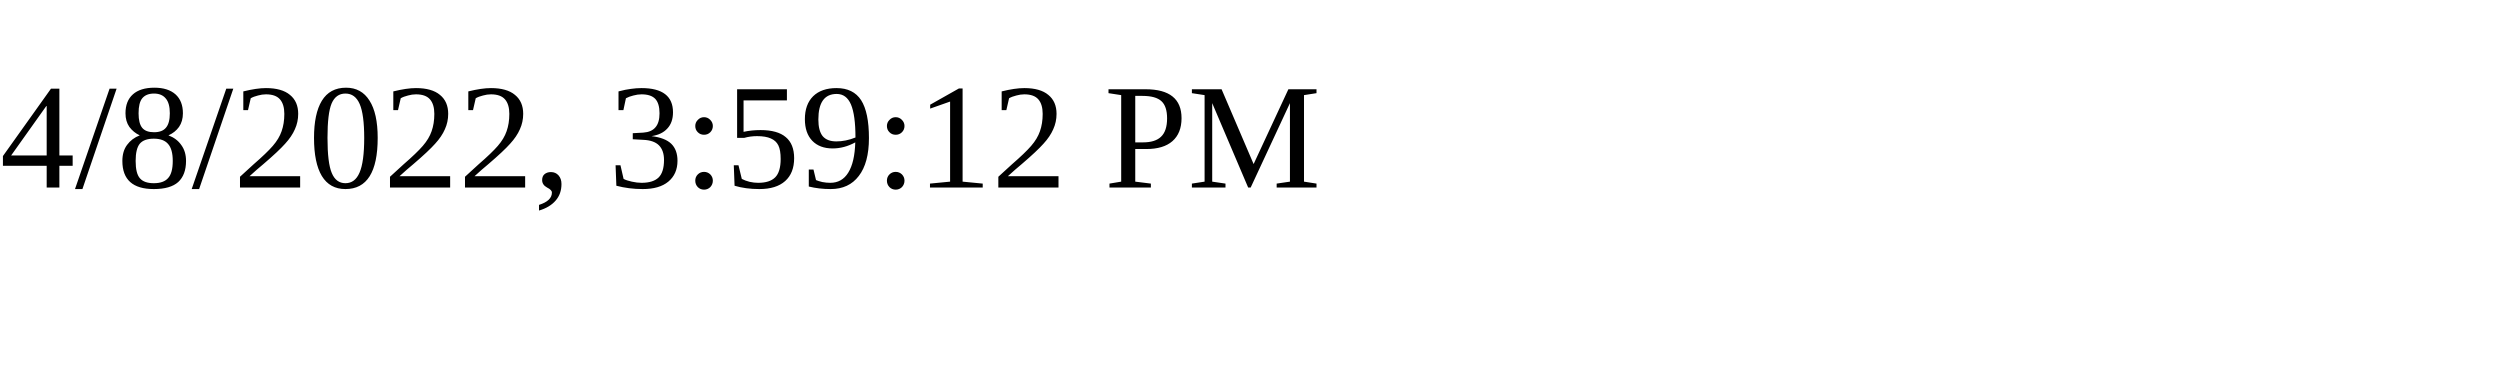
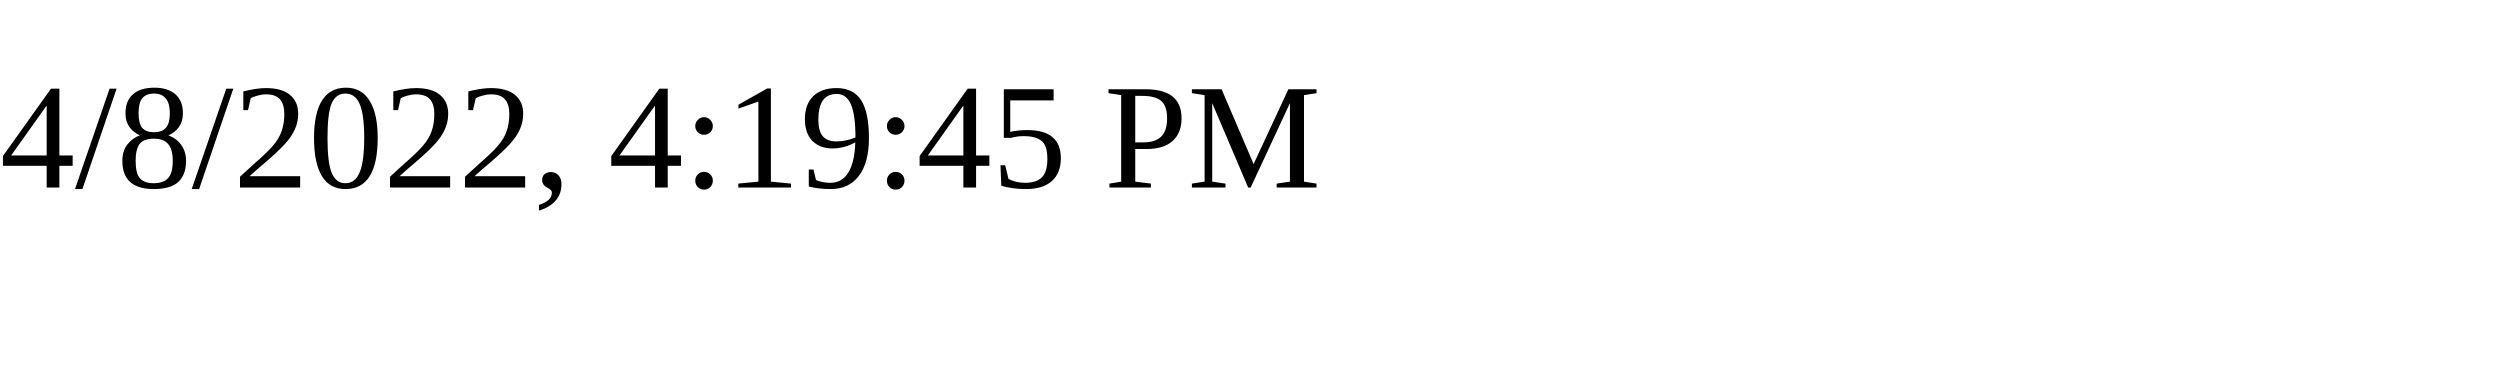
<svg xmlns="http://www.w3.org/2000/svg" height="30" width="200">
-   <text x="0" y="15">4/8/2022, 3:59:12 PM</text>
+   <text x="0" y="15">4/8/2022, 4:19:45 PM</text>
</svg>
